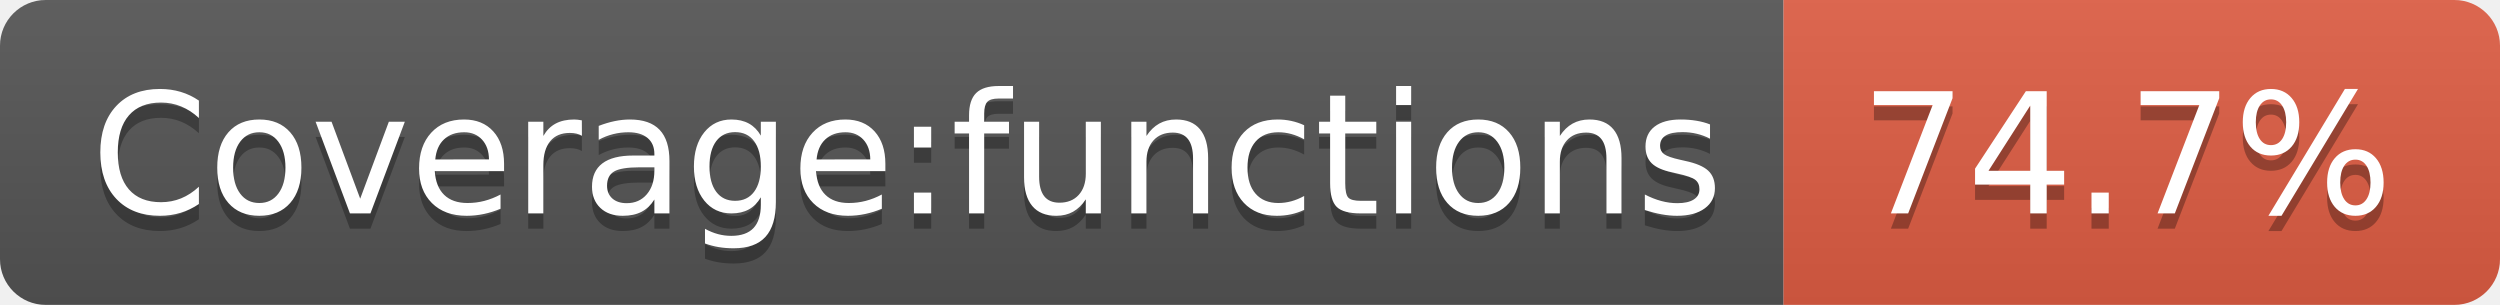
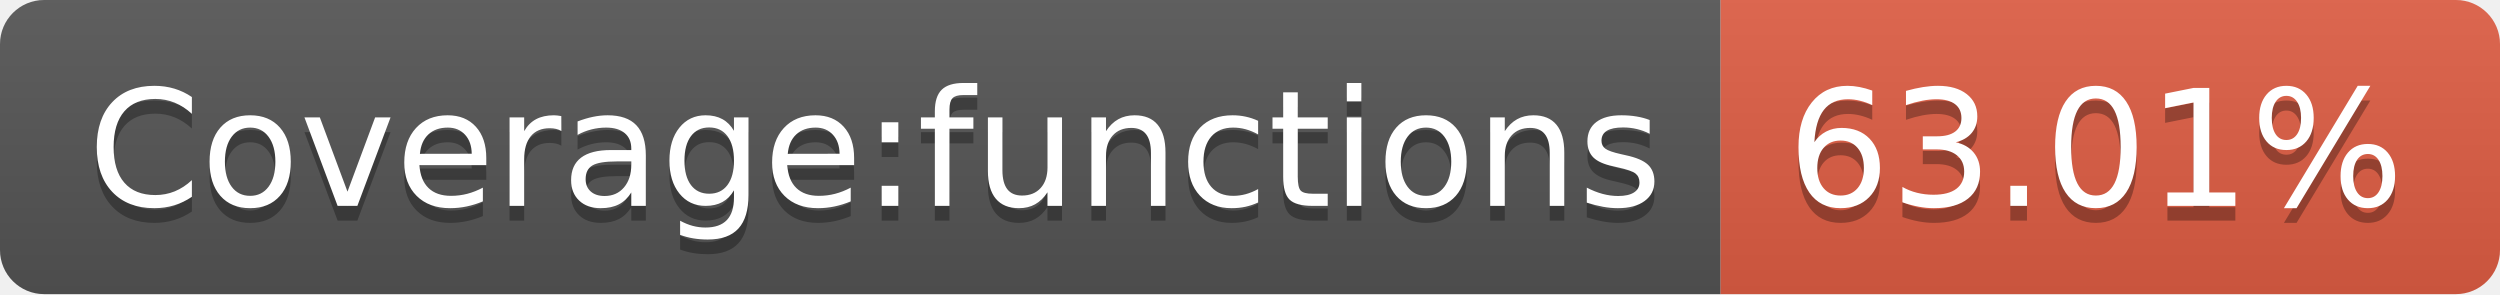
- <svg xmlns="http://www.w3.org/2000/svg" width="164" height="20" role="img" aria-label="Coverage:functions: 74.7%">
+ <svg xmlns="http://www.w3.org/2000/svg" width="170" height="20" role="img" aria-label="Coverage:functions: 63.01%">
  <linearGradient id="s" x2="0" y2="100%">
    <stop offset="0" stop-color="#bbb" stop-opacity=".1" />
    <stop offset="1" stop-opacity=".1" />
  </linearGradient>
  <clipPath id="r">
-     <rect width="164" height="20" rx="3" fill="#fff" />
+     <rect width="170" height="20" rx="3" fill="#fff" />
  </clipPath>
  <g clip-path="url(#r)">
    <rect width="117" height="20" fill="#555" />
-     <rect x="117" width="47" height="20" fill="#e05d44" />
-     <rect width="164" height="20" fill="url(#s)" />
+     <rect x="117" width="53" height="20" fill="#e05d44" />
+     <rect width="170" height="20" fill="url(#s)" />
  </g>
  <g fill="#fff" text-anchor="middle" font-family="Verdana,Geneva,DejaVu Sans,sans-serif" text-rendering="geometricPrecision" font-size="110">
    <text aria-hidden="true" x="595" y="150" fill="#010101" fill-opacity=".3" transform="scale(.1)" textLength="1070">Coverage:functions</text>
    <text x="595" y="140" transform="scale(.1)" fill="#fff" textLength="1070">Coverage:functions</text>
-     <text aria-hidden="true" x="1395" y="150" fill="#010101" fill-opacity=".3" transform="scale(.1)" textLength="370">74.7%</text>
-     <text x="1395" y="140" transform="scale(.1)" fill="#fff" textLength="370">74.7%</text>
+     <text aria-hidden="true" x="1425" y="150" fill="#010101" fill-opacity=".3" transform="scale(.1)" textLength="430">63.01%</text>
+     <text x="1425" y="140" transform="scale(.1)" fill="#fff" textLength="430">63.01%</text>
  </g>
</svg>
